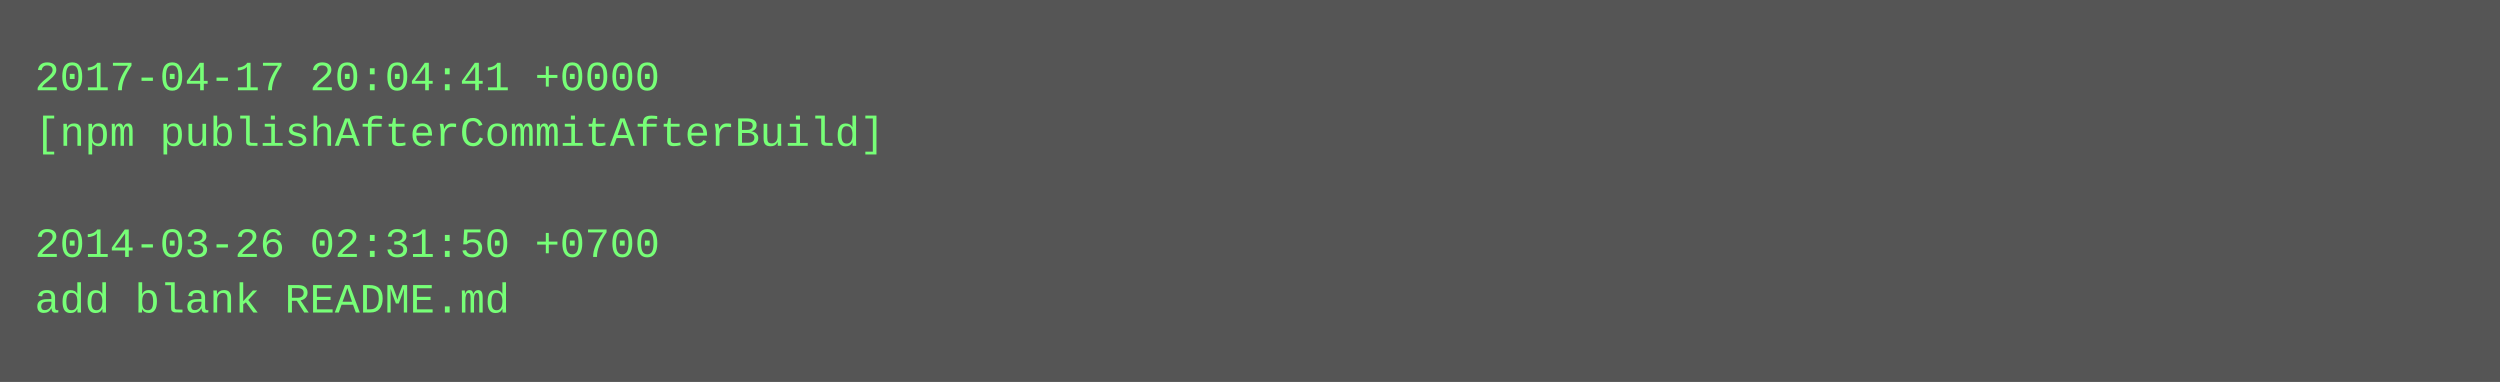
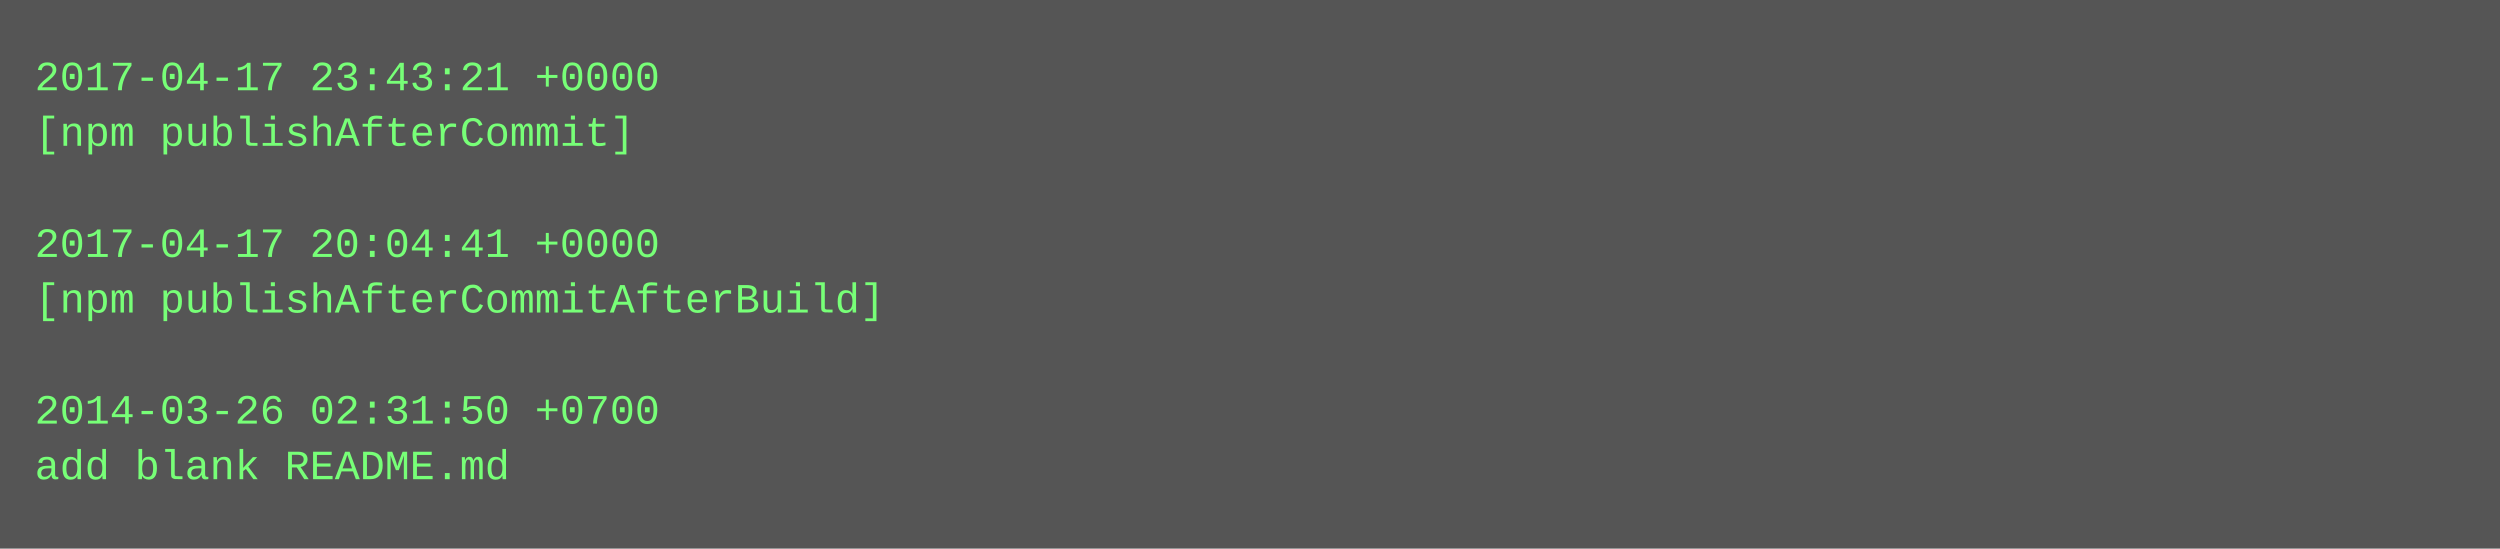
- <svg xmlns="http://www.w3.org/2000/svg" height="110" width="720">
-   <rect height="110" fill="#555" width="720" />
+ <svg xmlns="http://www.w3.org/2000/svg" height="158" width="720">
+   <rect height="158" fill="#555" width="720" />
  <text fill="#7f7" font-family="Courier New" font-size="12" xml:space="preserve">
-     <tspan x="10" y="26">2017-04-17 20:04:41 +0000</tspan>
-     <tspan x="10" y="42">[npm publishAfterCommitAfterBuild]</tspan>
+     <tspan x="10" y="26">2017-04-17 23:43:21 +0000</tspan>
+     <tspan x="10" y="42">[npm publishAfterCommit]</tspan>
    <tspan x="10" y="58" />
-     <tspan x="10" y="74">2014-03-26 02:31:50 +0700</tspan>
-     <tspan x="10" y="90">add blank README.md</tspan>
+     <tspan x="10" y="74">2017-04-17 20:04:41 +0000</tspan>
+     <tspan x="10" y="90">[npm publishAfterCommitAfterBuild]</tspan>
+     <tspan x="10" y="106" />
+     <tspan x="10" y="122">2014-03-26 02:31:50 +0700</tspan>
+     <tspan x="10" y="138">add blank README.md</tspan>
  </text>
</svg>
